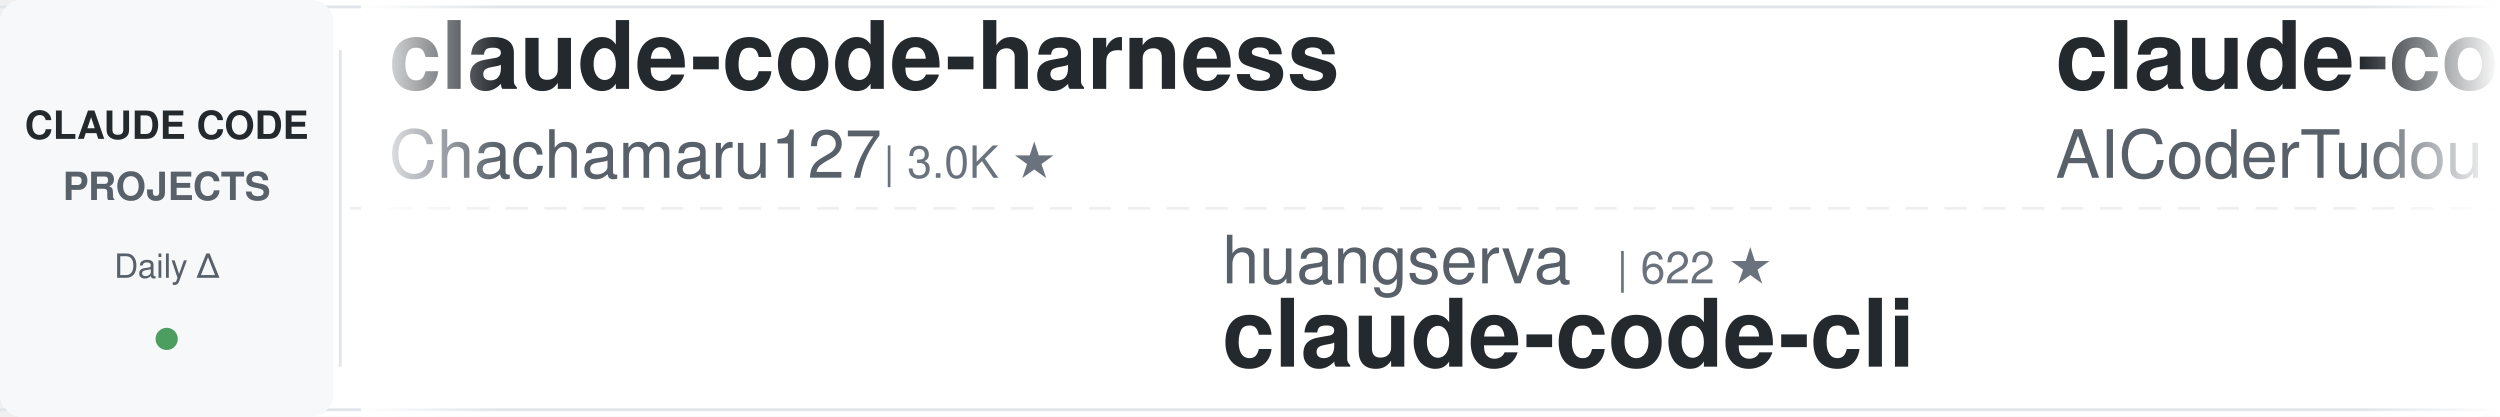
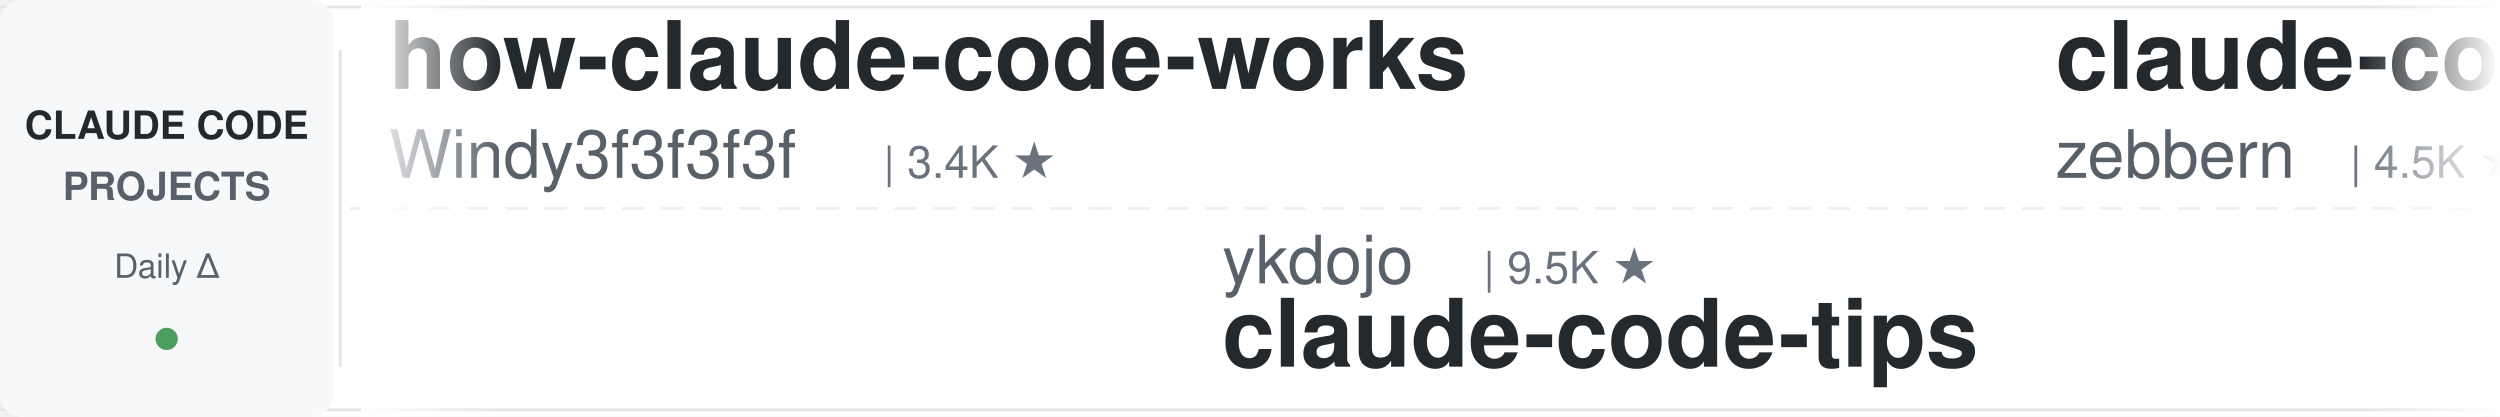
<svg xmlns="http://www.w3.org/2000/svg" width="900" height="150">
  <defs>
    <linearGradient id="leftFade" x1="0%" y1="0%" x2="100%" y2="0%">
      <stop offset="0%" style="stop-color:#ffffff;stop-opacity:1" />
      <stop offset="100%" style="stop-color:#ffffff;stop-opacity:0" />
    </linearGradient>
    <linearGradient id="rightFade" x1="0%" y1="0%" x2="100%" y2="0%">
      <stop offset="0%" style="stop-color:#ffffff;stop-opacity:0" />
      <stop offset="100%" style="stop-color:#ffffff;stop-opacity:1" />
    </linearGradient>
  </defs>
  <rect width="900" height="150" fill="#ffffff" rx="8" />
  <rect x="0" y="2" width="900" height="1" fill="#e1e4e8" />
  <rect x="0" y="147" width="900" height="1" fill="#e1e4e8" />
  <line x1="0" y1="75" x2="900" y2="75" stroke="#e1e4e8" stroke-width="1" stroke-dasharray="8 6" opacity="0.6" />
  <rect x="0" y="0" width="120" height="150" fill="#f6f8fa" rx="8" />
  <text x="60" y="50" font-family="-apple-system, BlinkMacSystemFont, 'Segoe UI', Helvetica, Arial, sans-serif" font-size="14" font-weight="600" fill="#24292e" text-anchor="middle">CLAUDE CODE</text>
  <text x="60" y="72" font-family="-apple-system, BlinkMacSystemFont, 'Segoe UI', Helvetica, Arial, sans-serif" font-size="14" font-weight="600" fill="#586069" text-anchor="middle">PROJECTS</text>
  <text x="60" y="100" font-family="-apple-system, BlinkMacSystemFont, 'Segoe UI', Helvetica, Arial, sans-serif" font-size="12" font-weight="500" fill="#586069" text-anchor="middle">Daily Δ</text>
  <circle cx="60" cy="122" r="4" fill="#22863a" opacity="0.8" />
  <rect x="122" y="18" width="1" height="114" fill="#e1e4e8" />
  <clipPath id="tickerClip">
    <rect x="130" y="0" width="770" height="150" />
  </clipPath>
  <g clip-path="url(#tickerClip)">
    <g id="tickerItems">
      <animateTransform attributeName="transform" attributeType="XML" type="translate" from="0 0" to="-3000 0" dur="54s" repeatCount="indefinite" />
      <g transform="translate(0, 0)">
-         <text x="140" y="32" font-family="-apple-system, BlinkMacSystemFont, 'Segoe UI', Helvetica, Arial, sans-serif" font-size="34" font-weight="600" fill="#24292e">claude-code-harness</text>
-         <text x="140" y="64" font-family="-apple-system, BlinkMacSystemFont, 'Segoe UI', Helvetica, Arial, sans-serif" font-size="24" font-weight="400" fill="#586069">Chachamaru127</text>
-         <text x="318" y="64" font-family="-apple-system, BlinkMacSystemFont, 'Segoe UI', Helvetica, Arial, sans-serif" font-size="16" font-weight="500" fill="#6a737d">| 3.0K ★</text>
+         <text x="140" y="32" font-family="-apple-system, BlinkMacSystemFont, 'Segoe UI', Helvetica, Arial, sans-serif" font-size="34" font-weight="600" fill="#24292e">how-claude-code-works</text>
+         <text x="140" y="64" font-family="-apple-system, BlinkMacSystemFont, 'Segoe UI', Helvetica, Arial, sans-serif" font-size="24" font-weight="400" fill="#586069">Windy3f3f3f3f</text>
+         <text x="318" y="64" font-family="-apple-system, BlinkMacSystemFont, 'Segoe UI', Helvetica, Arial, sans-serif" font-size="16" font-weight="500" fill="#6a737d">| 3.4K ★</text>
      </g>
      <g transform="translate(300, 0)">
-         <text x="140" y="102" font-family="-apple-system, BlinkMacSystemFont, 'Segoe UI', Helvetica, Arial, sans-serif" font-size="24" font-weight="400" fill="#586069">huangserva</text>
-         <text x="282" y="102" font-family="-apple-system, BlinkMacSystemFont, 'Segoe UI', Helvetica, Arial, sans-serif" font-size="16" font-weight="500" fill="#6a737d">| 622 ★</text>
-         <text x="140" y="132" font-family="-apple-system, BlinkMacSystemFont, 'Segoe UI', Helvetica, Arial, sans-serif" font-size="34" font-weight="600" fill="#24292e">claude-code-cli</text>
+         <text x="140" y="102" font-family="-apple-system, BlinkMacSystemFont, 'Segoe UI', Helvetica, Arial, sans-serif" font-size="24" font-weight="400" fill="#586069">ykdojo</text>
+         <text x="234" y="102" font-family="-apple-system, BlinkMacSystemFont, 'Segoe UI', Helvetica, Arial, sans-serif" font-size="16" font-weight="500" fill="#6a737d">| 9.5K ★</text>
+         <text x="140" y="132" font-family="-apple-system, BlinkMacSystemFont, 'Segoe UI', Helvetica, Arial, sans-serif" font-size="34" font-weight="600" fill="#24292e">claude-code-tips</text>
      </g>
      <g transform="translate(600, 0)">
-         <text x="140" y="32" font-family="-apple-system, BlinkMacSystemFont, 'Segoe UI', Helvetica, Arial, sans-serif" font-size="34" font-weight="600" fill="#24292e">claude-code-tudou</text>
-         <text x="140" y="64" font-family="-apple-system, BlinkMacSystemFont, 'Segoe UI', Helvetica, Arial, sans-serif" font-size="24" font-weight="400" fill="#586069">AICoderTudou</text>
-         <text x="306" y="64" font-family="-apple-system, BlinkMacSystemFont, 'Segoe UI', Helvetica, Arial, sans-serif" font-size="16" font-weight="500" fill="#6a737d">| 497 ★</text>
+         <text x="140" y="32" font-family="-apple-system, BlinkMacSystemFont, 'Segoe UI', Helvetica, Arial, sans-serif" font-size="34" font-weight="600" fill="#24292e">claude-code-guide</text>
+         <text x="140" y="64" font-family="-apple-system, BlinkMacSystemFont, 'Segoe UI', Helvetica, Arial, sans-serif" font-size="24" font-weight="400" fill="#586069">zebbern</text>
+         <text x="246" y="64" font-family="-apple-system, BlinkMacSystemFont, 'Segoe UI', Helvetica, Arial, sans-serif" font-size="16" font-weight="500" fill="#6a737d">| 4.5K ★</text>
      </g>
      <g transform="translate(900, 0)">
-         <text x="140" y="102" font-family="-apple-system, BlinkMacSystemFont, 'Segoe UI', Helvetica, Arial, sans-serif" font-size="24" font-weight="400" fill="#586069">OneRedOak</text>
-         <text x="270" y="102" font-family="-apple-system, BlinkMacSystemFont, 'Segoe UI', Helvetica, Arial, sans-serif" font-size="16" font-weight="500" fill="#6a737d">| 3.9K ★</text>
-         <text x="140" y="132" font-family="-apple-system, BlinkMacSystemFont, 'Segoe UI', Helvetica, Arial, sans-serif" font-size="34" font-weight="600" fill="#24292e">claude-code-workflows</text>
+         <text x="140" y="102" font-family="-apple-system, BlinkMacSystemFont, 'Segoe UI', Helvetica, Arial, sans-serif" font-size="24" font-weight="400" fill="#586069">pedrohcgs</text>
+         <text x="270" y="102" font-family="-apple-system, BlinkMacSystemFont, 'Segoe UI', Helvetica, Arial, sans-serif" font-size="16" font-weight="500" fill="#6a737d">| 1.4K ★</text>
+         <text x="140" y="132" font-family="-apple-system, BlinkMacSystemFont, 'Segoe UI', Helvetica, Arial, sans-serif" font-size="34" font-weight="600" fill="#24292e">claude-code-my-workflow</text>
      </g>
      <g transform="translate(1200, 0)">
-         <text x="140" y="32" font-family="-apple-system, BlinkMacSystemFont, 'Segoe UI', Helvetica, Arial, sans-serif" font-size="34" font-weight="600" fill="#24292e">claude-code-showcase</text>
-         <text x="140" y="64" font-family="-apple-system, BlinkMacSystemFont, 'Segoe UI', Helvetica, Arial, sans-serif" font-size="24" font-weight="400" fill="#586069">ChrisWiles</text>
-         <text x="282" y="64" font-family="-apple-system, BlinkMacSystemFont, 'Segoe UI', Helvetica, Arial, sans-serif" font-size="16" font-weight="500" fill="#6a737d">| 6.0K ★</text>
+         <text x="140" y="32" font-family="-apple-system, BlinkMacSystemFont, 'Segoe UI', Helvetica, Arial, sans-serif" font-size="34" font-weight="600" fill="#24292e">claude-code-hooks-master...</text>
+         <text x="140" y="64" font-family="-apple-system, BlinkMacSystemFont, 'Segoe UI', Helvetica, Arial, sans-serif" font-size="24" font-weight="400" fill="#586069">disler</text>
+         <text x="234" y="64" font-family="-apple-system, BlinkMacSystemFont, 'Segoe UI', Helvetica, Arial, sans-serif" font-size="16" font-weight="500" fill="#6a737d">| 3.9K ★</text>
      </g>
      <g transform="translate(1500, 0)">
-         <text x="140" y="102" font-family="-apple-system, BlinkMacSystemFont, 'Segoe UI', Helvetica, Arial, sans-serif" font-size="24" font-weight="400" fill="#586069">digitalsamba</text>
-         <text x="306" y="102" font-family="-apple-system, BlinkMacSystemFont, 'Segoe UI', Helvetica, Arial, sans-serif" font-size="16" font-weight="500" fill="#6a737d">| 1.9K ★</text>
-         <text x="140" y="132" font-family="-apple-system, BlinkMacSystemFont, 'Segoe UI', Helvetica, Arial, sans-serif" font-size="34" font-weight="600" fill="#24292e">claude-code-video-toolki...</text>
+         <text x="140" y="102" font-family="-apple-system, BlinkMacSystemFont, 'Segoe UI', Helvetica, Arial, sans-serif" font-size="24" font-weight="400" fill="#586069">anthropics</text>
+         <text x="282" y="102" font-family="-apple-system, BlinkMacSystemFont, 'Segoe UI', Helvetica, Arial, sans-serif" font-size="16" font-weight="500" fill="#6a737d">| 933 ★</text>
+         <text x="140" y="132" font-family="-apple-system, BlinkMacSystemFont, 'Segoe UI', Helvetica, Arial, sans-serif" font-size="34" font-weight="600" fill="#24292e">claude-code-base-action</text>
      </g>
      <g transform="translate(1800, 0)">
-         <text x="140" y="32" font-family="-apple-system, BlinkMacSystemFont, 'Segoe UI', Helvetica, Arial, sans-serif" font-size="34" font-weight="600" fill="#24292e">claude-code-tips</text>
-         <text x="140" y="64" font-family="-apple-system, BlinkMacSystemFont, 'Segoe UI', Helvetica, Arial, sans-serif" font-size="24" font-weight="400" fill="#586069">ykdojo</text>
-         <text x="234" y="64" font-family="-apple-system, BlinkMacSystemFont, 'Segoe UI', Helvetica, Arial, sans-serif" font-size="16" font-weight="500" fill="#6a737d">| 9.5K ★</text>
+         <text x="140" y="32" font-family="-apple-system, BlinkMacSystemFont, 'Segoe UI', Helvetica, Arial, sans-serif" font-size="34" font-weight="600" fill="#24292e">oh-my-claudecode</text>
+         <text x="140" y="64" font-family="-apple-system, BlinkMacSystemFont, 'Segoe UI', Helvetica, Arial, sans-serif" font-size="24" font-weight="400" fill="#586069">Yeachan-Heo</text>
+         <text x="294" y="64" font-family="-apple-system, BlinkMacSystemFont, 'Segoe UI', Helvetica, Arial, sans-serif" font-size="16" font-weight="500" fill="#6a737d">| 38.3K ★</text>
      </g>
      <g transform="translate(2100, 0)">
-         <text x="140" y="102" font-family="-apple-system, BlinkMacSystemFont, 'Segoe UI', Helvetica, Arial, sans-serif" font-size="24" font-weight="400" fill="#586069">Windy3f3f3f3f</text>
-         <text x="318" y="102" font-family="-apple-system, BlinkMacSystemFont, 'Segoe UI', Helvetica, Arial, sans-serif" font-size="16" font-weight="500" fill="#6a737d">| 3.4K ★</text>
-         <text x="140" y="132" font-family="-apple-system, BlinkMacSystemFont, 'Segoe UI', Helvetica, Arial, sans-serif" font-size="34" font-weight="600" fill="#24292e">how-claude-code-works</text>
+         <text x="140" y="102" font-family="-apple-system, BlinkMacSystemFont, 'Segoe UI', Helvetica, Arial, sans-serif" font-size="24" font-weight="400" fill="#586069">luongnv89</text>
+         <text x="270" y="102" font-family="-apple-system, BlinkMacSystemFont, 'Segoe UI', Helvetica, Arial, sans-serif" font-size="16" font-weight="500" fill="#6a737d">| 40.8K ★</text>
+         <text x="140" y="132" font-family="-apple-system, BlinkMacSystemFont, 'Segoe UI', Helvetica, Arial, sans-serif" font-size="34" font-weight="600" fill="#24292e">claude-howto</text>
      </g>
      <g transform="translate(2400, 0)">
-         <text x="140" y="32" font-family="-apple-system, BlinkMacSystemFont, 'Segoe UI', Helvetica, Arial, sans-serif" font-size="34" font-weight="600" fill="#24292e">edmunds-claude-code</text>
-         <text x="140" y="64" font-family="-apple-system, BlinkMacSystemFont, 'Segoe UI', Helvetica, Arial, sans-serif" font-size="24" font-weight="400" fill="#586069">edmund-io</text>
-         <text x="270" y="64" font-family="-apple-system, BlinkMacSystemFont, 'Segoe UI', Helvetica, Arial, sans-serif" font-size="16" font-weight="500" fill="#6a737d">| 1.5K ★</text>
+         <text x="140" y="32" font-family="-apple-system, BlinkMacSystemFont, 'Segoe UI', Helvetica, Arial, sans-serif" font-size="34" font-weight="600" fill="#24292e">claude-code-local</text>
+         <text x="140" y="64" font-family="-apple-system, BlinkMacSystemFont, 'Segoe UI', Helvetica, Arial, sans-serif" font-size="24" font-weight="400" fill="#586069">nicedreamzapp</text>
+         <text x="318" y="64" font-family="-apple-system, BlinkMacSystemFont, 'Segoe UI', Helvetica, Arial, sans-serif" font-size="16" font-weight="500" fill="#6a737d">| 3.1K ★</text>
      </g>
      <g transform="translate(2700, 0)">
-         <text x="140" y="102" font-family="-apple-system, BlinkMacSystemFont, 'Segoe UI', Helvetica, Arial, sans-serif" font-size="24" font-weight="400" fill="#586069">Yeachan-Heo</text>
-         <text x="294" y="102" font-family="-apple-system, BlinkMacSystemFont, 'Segoe UI', Helvetica, Arial, sans-serif" font-size="16" font-weight="500" fill="#6a737d">| 38.3K ★</text>
-         <text x="140" y="132" font-family="-apple-system, BlinkMacSystemFont, 'Segoe UI', Helvetica, Arial, sans-serif" font-size="34" font-weight="600" fill="#24292e">oh-my-claudecode</text>
+         <text x="140" y="102" font-family="-apple-system, BlinkMacSystemFont, 'Segoe UI', Helvetica, Arial, sans-serif" font-size="24" font-weight="400" fill="#586069">musistudio</text>
+         <text x="282" y="102" font-family="-apple-system, BlinkMacSystemFont, 'Segoe UI', Helvetica, Arial, sans-serif" font-size="16" font-weight="500" fill="#6a737d">| 36.4K ★</text>
+         <text x="140" y="132" font-family="-apple-system, BlinkMacSystemFont, 'Segoe UI', Helvetica, Arial, sans-serif" font-size="34" font-weight="600" fill="#24292e">claude-code-router</text>
      </g>
      <g transform="translate(3000, 0)">
-         <text x="140" y="32" font-family="-apple-system, BlinkMacSystemFont, 'Segoe UI', Helvetica, Arial, sans-serif" font-size="34" font-weight="600" fill="#24292e">claude-code-harness</text>
-         <text x="140" y="64" font-family="-apple-system, BlinkMacSystemFont, 'Segoe UI', Helvetica, Arial, sans-serif" font-size="24" font-weight="400" fill="#586069">Chachamaru127</text>
-         <text x="318" y="64" font-family="-apple-system, BlinkMacSystemFont, 'Segoe UI', Helvetica, Arial, sans-serif" font-size="16" font-weight="500" fill="#6a737d">| 3.0K ★</text>
+         <text x="140" y="32" font-family="-apple-system, BlinkMacSystemFont, 'Segoe UI', Helvetica, Arial, sans-serif" font-size="34" font-weight="600" fill="#24292e">how-claude-code-works</text>
+         <text x="140" y="64" font-family="-apple-system, BlinkMacSystemFont, 'Segoe UI', Helvetica, Arial, sans-serif" font-size="24" font-weight="400" fill="#586069">Windy3f3f3f3f</text>
+         <text x="318" y="64" font-family="-apple-system, BlinkMacSystemFont, 'Segoe UI', Helvetica, Arial, sans-serif" font-size="16" font-weight="500" fill="#6a737d">| 3.4K ★</text>
      </g>
      <g transform="translate(3300, 0)">
-         <text x="140" y="102" font-family="-apple-system, BlinkMacSystemFont, 'Segoe UI', Helvetica, Arial, sans-serif" font-size="24" font-weight="400" fill="#586069">huangserva</text>
-         <text x="282" y="102" font-family="-apple-system, BlinkMacSystemFont, 'Segoe UI', Helvetica, Arial, sans-serif" font-size="16" font-weight="500" fill="#6a737d">| 622 ★</text>
-         <text x="140" y="132" font-family="-apple-system, BlinkMacSystemFont, 'Segoe UI', Helvetica, Arial, sans-serif" font-size="34" font-weight="600" fill="#24292e">claude-code-cli</text>
+         <text x="140" y="102" font-family="-apple-system, BlinkMacSystemFont, 'Segoe UI', Helvetica, Arial, sans-serif" font-size="24" font-weight="400" fill="#586069">ykdojo</text>
+         <text x="234" y="102" font-family="-apple-system, BlinkMacSystemFont, 'Segoe UI', Helvetica, Arial, sans-serif" font-size="16" font-weight="500" fill="#6a737d">| 9.5K ★</text>
+         <text x="140" y="132" font-family="-apple-system, BlinkMacSystemFont, 'Segoe UI', Helvetica, Arial, sans-serif" font-size="34" font-weight="600" fill="#24292e">claude-code-tips</text>
      </g>
      <g transform="translate(3600, 0)">
-         <text x="140" y="32" font-family="-apple-system, BlinkMacSystemFont, 'Segoe UI', Helvetica, Arial, sans-serif" font-size="34" font-weight="600" fill="#24292e">claude-code-tudou</text>
-         <text x="140" y="64" font-family="-apple-system, BlinkMacSystemFont, 'Segoe UI', Helvetica, Arial, sans-serif" font-size="24" font-weight="400" fill="#586069">AICoderTudou</text>
-         <text x="306" y="64" font-family="-apple-system, BlinkMacSystemFont, 'Segoe UI', Helvetica, Arial, sans-serif" font-size="16" font-weight="500" fill="#6a737d">| 497 ★</text>
+         <text x="140" y="32" font-family="-apple-system, BlinkMacSystemFont, 'Segoe UI', Helvetica, Arial, sans-serif" font-size="34" font-weight="600" fill="#24292e">claude-code-guide</text>
+         <text x="140" y="64" font-family="-apple-system, BlinkMacSystemFont, 'Segoe UI', Helvetica, Arial, sans-serif" font-size="24" font-weight="400" fill="#586069">zebbern</text>
+         <text x="246" y="64" font-family="-apple-system, BlinkMacSystemFont, 'Segoe UI', Helvetica, Arial, sans-serif" font-size="16" font-weight="500" fill="#6a737d">| 4.5K ★</text>
      </g>
      <g transform="translate(3900, 0)">
-         <text x="140" y="102" font-family="-apple-system, BlinkMacSystemFont, 'Segoe UI', Helvetica, Arial, sans-serif" font-size="24" font-weight="400" fill="#586069">OneRedOak</text>
-         <text x="270" y="102" font-family="-apple-system, BlinkMacSystemFont, 'Segoe UI', Helvetica, Arial, sans-serif" font-size="16" font-weight="500" fill="#6a737d">| 3.9K ★</text>
-         <text x="140" y="132" font-family="-apple-system, BlinkMacSystemFont, 'Segoe UI', Helvetica, Arial, sans-serif" font-size="34" font-weight="600" fill="#24292e">claude-code-workflows</text>
+         <text x="140" y="102" font-family="-apple-system, BlinkMacSystemFont, 'Segoe UI', Helvetica, Arial, sans-serif" font-size="24" font-weight="400" fill="#586069">pedrohcgs</text>
+         <text x="270" y="102" font-family="-apple-system, BlinkMacSystemFont, 'Segoe UI', Helvetica, Arial, sans-serif" font-size="16" font-weight="500" fill="#6a737d">| 1.4K ★</text>
+         <text x="140" y="132" font-family="-apple-system, BlinkMacSystemFont, 'Segoe UI', Helvetica, Arial, sans-serif" font-size="34" font-weight="600" fill="#24292e">claude-code-my-workflow</text>
      </g>
    </g>
  </g>
  <rect x="130" y="0" width="50" height="150" fill="url(#leftFade)" />
  <rect x="850" y="0" width="50" height="150" fill="url(#rightFade)" />
</svg>
